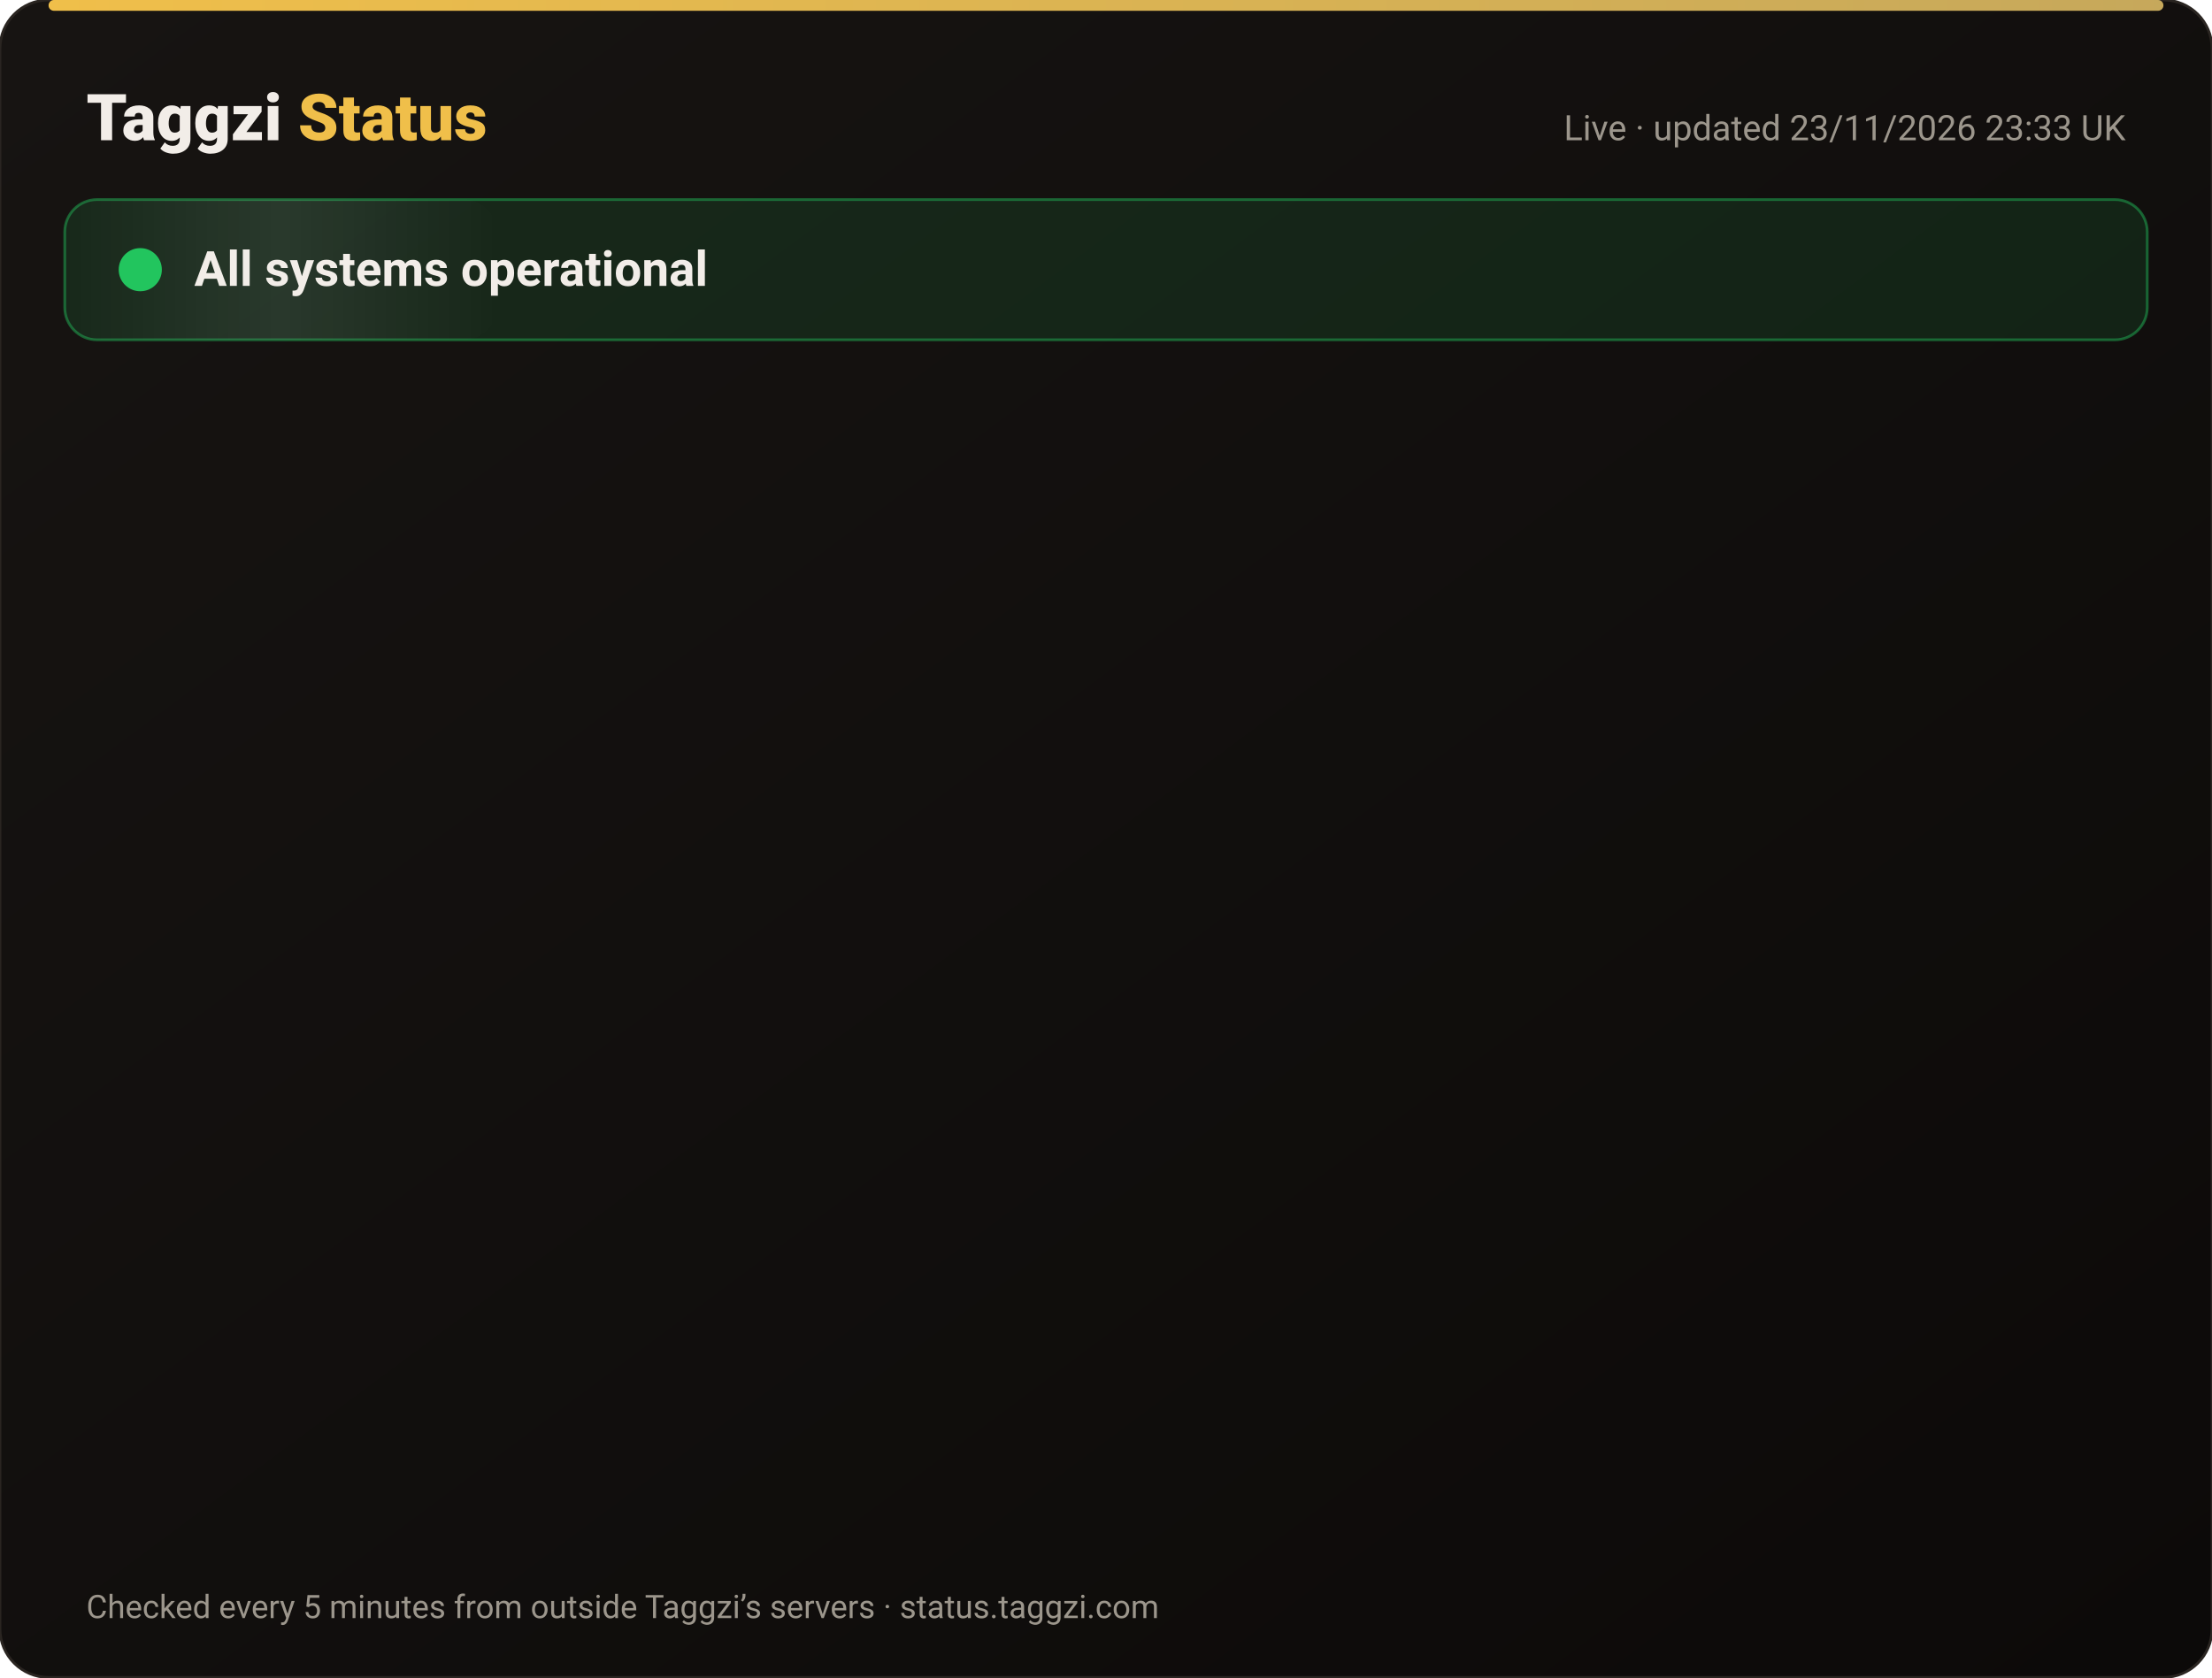
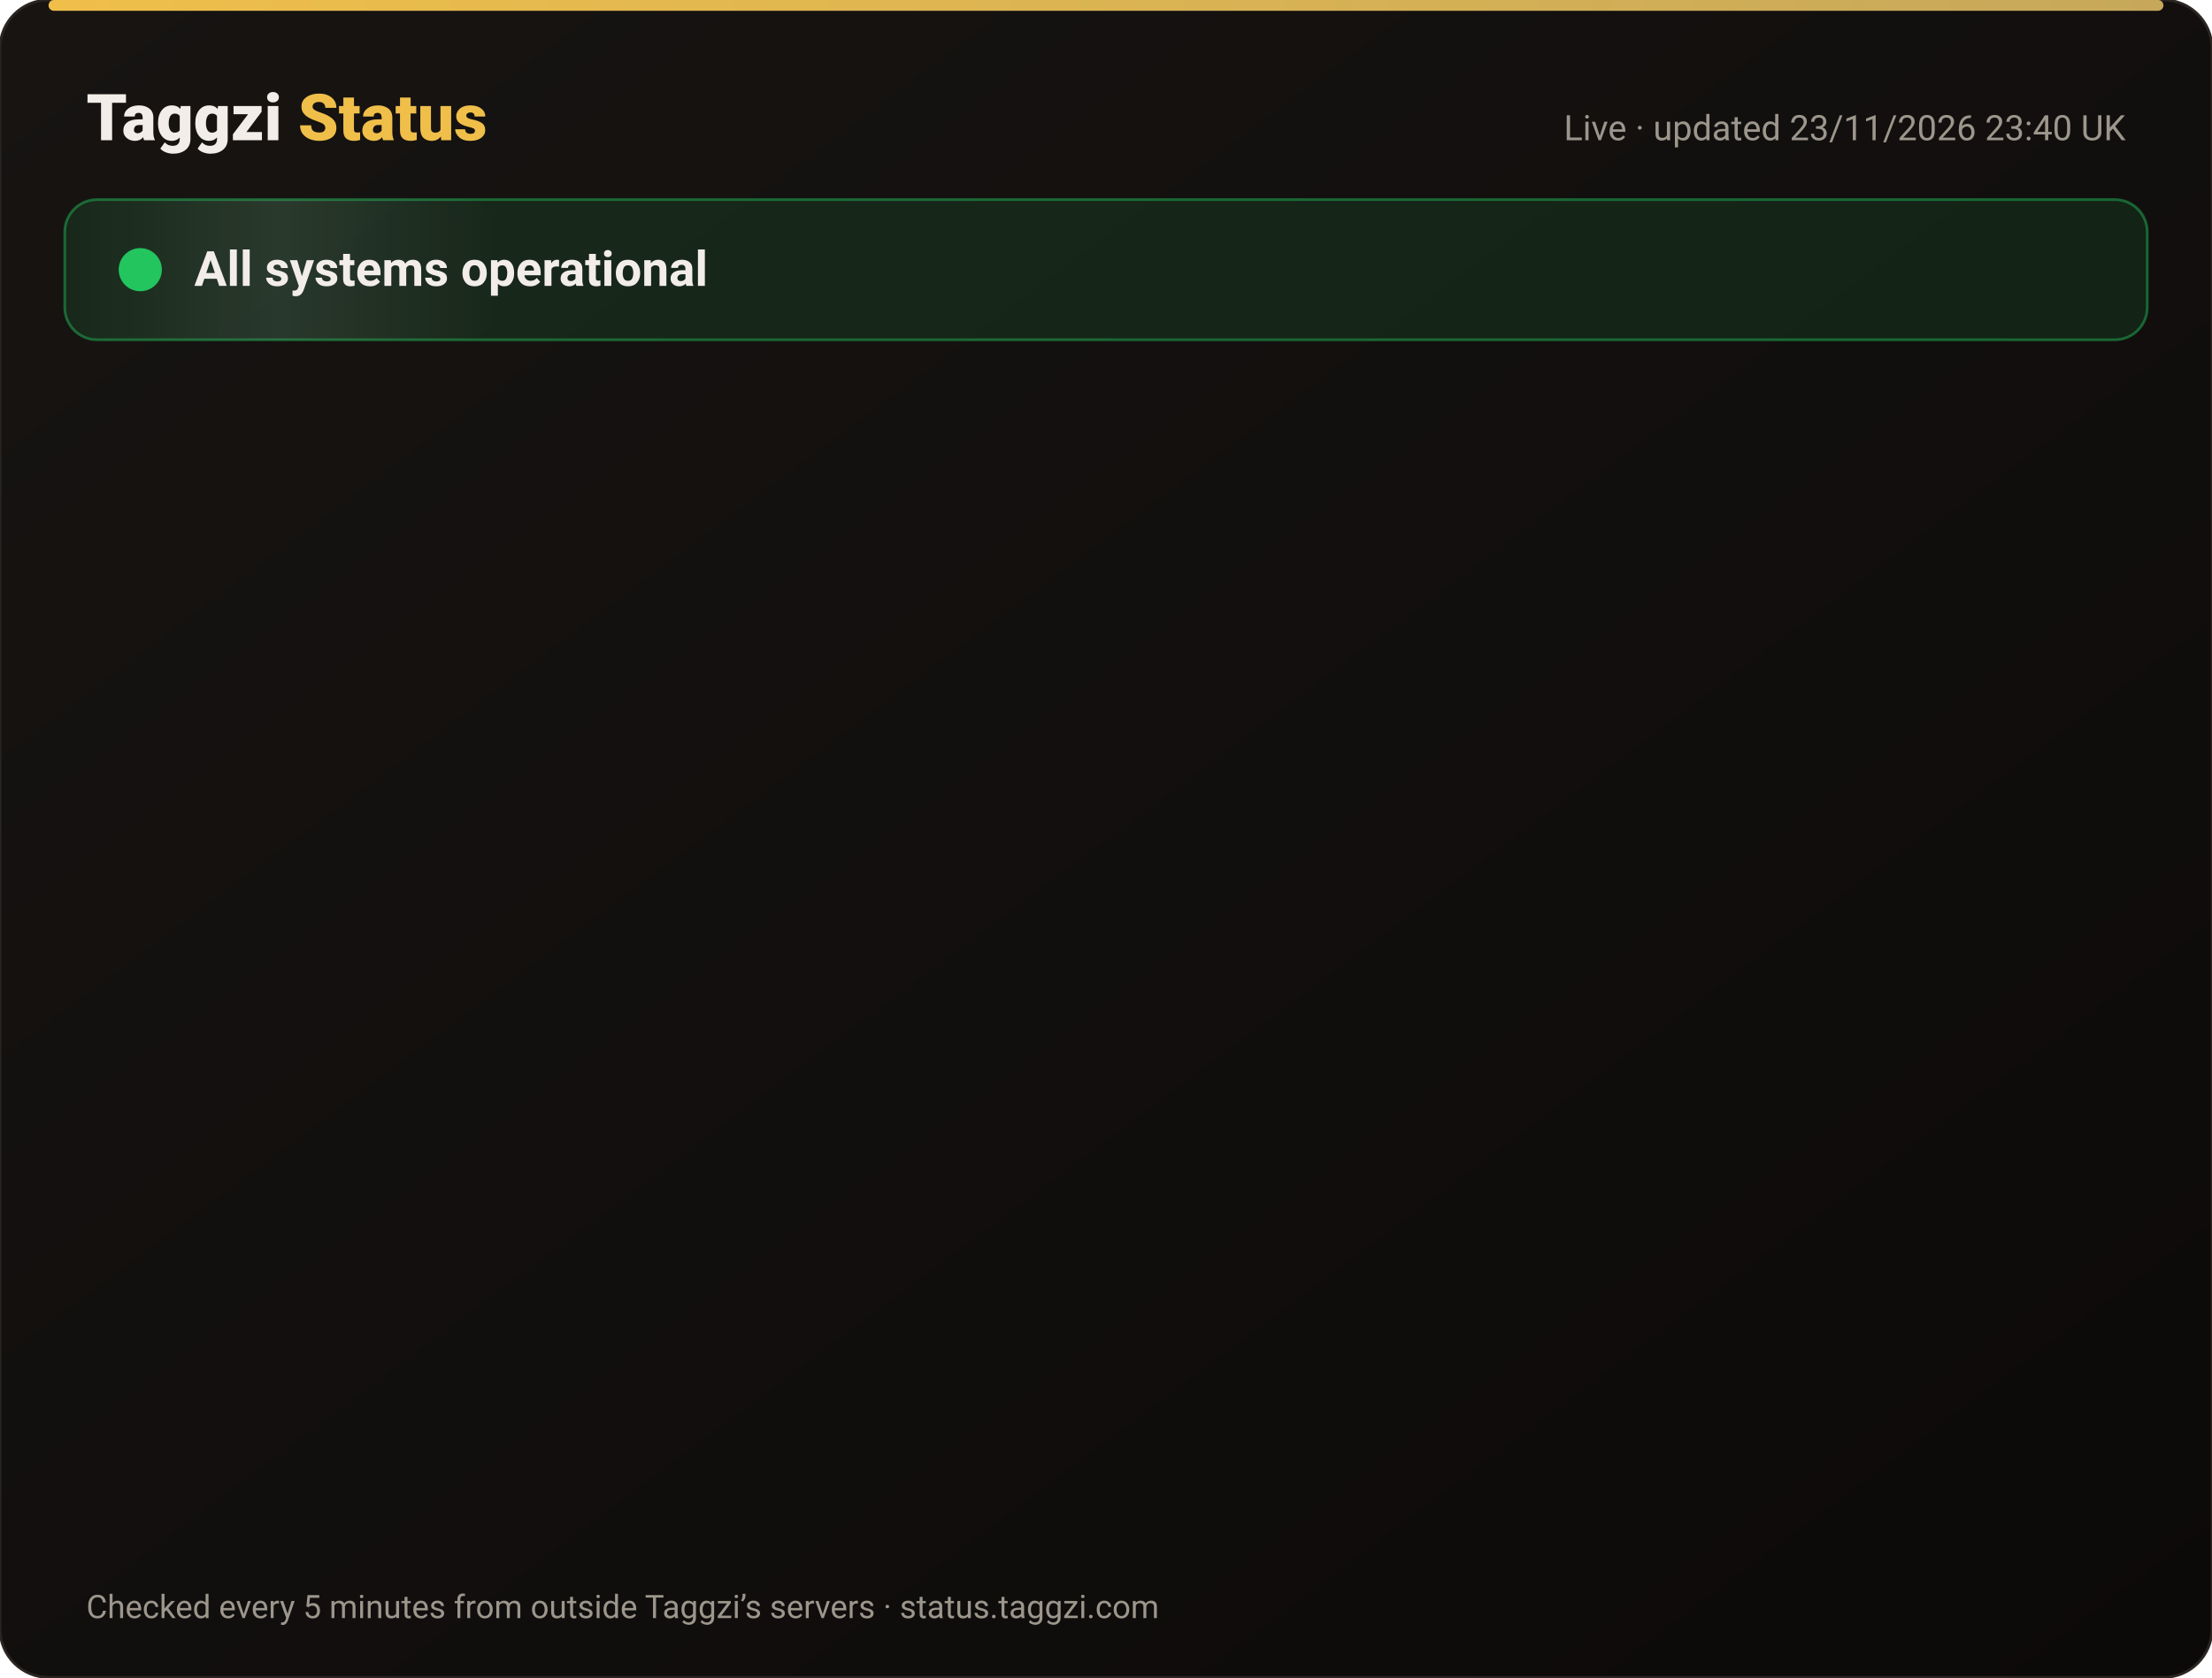
<svg xmlns="http://www.w3.org/2000/svg" width="820" height="622" viewBox="0 0 820 622" font-family="-apple-system,Segoe UI,Roboto,Helvetica,Arial,sans-serif">
  <defs>
    <linearGradient id="bg" x1="0" y1="0" x2="1" y2="1">
      <stop offset="0" stop-color="#171412" />
      <stop offset="1" stop-color="#0C0A09" />
    </linearGradient>
    <linearGradient id="gold" x1="0" x2="1">
      <stop offset="0" stop-color="#F0BF4A" />
      <stop offset="1" stop-color="#c6a85b" />
    </linearGradient>
    <linearGradient id="shine" x1="0" x2="1">
      <stop offset="0" stop-color="#fff" stop-opacity="0" />
      <stop offset=".5" stop-color="#fff" stop-opacity=".08" />
      <stop offset="1" stop-color="#fff" stop-opacity="0" />
    </linearGradient>
  </defs>
  <rect width="820" height="622" rx="18" fill="url(#bg)" stroke="#2a2521" />
  <rect x="18" y="0" width="784" height="4" rx="2" fill="url(#gold)" />
  <text x="32" y="52" font-size="24" font-weight="800" fill="#F2EDE8">Taggzi <tspan fill="#F0BF4A">Status</tspan>
  </text>
-   <text x="788" y="52" font-size="13" fill="#9C968C" text-anchor="end">Live · updated 23/11/2026 23:33 UK</text>
+   <text x="788" y="52" font-size="13" fill="#9C968C" text-anchor="end">Live · updated 23/11/2026 23:40 UK</text>
  <rect x="24" y="74" width="772" height="52" rx="12" fill="#22c55e" fill-opacity=".12" stroke="#22c55e" stroke-opacity=".45" />
  <rect x="24" y="74" width="160" height="52" rx="12" fill="url(#shine)">
    <animate attributeName="x" from="-160" to="820" dur="4s" repeatCount="indefinite" />
  </rect>
  <circle cx="52" cy="100" r="7" fill="#22c55e" />
  <circle cx="52" cy="100" r="7" fill="none" stroke="#22c55e" stroke-width="2">
    <animate attributeName="r" values="7;15;7" dur="2s" repeatCount="indefinite" />
    <animate attributeName="opacity" values=".9;0;.9" dur="2s" repeatCount="indefinite" />
  </circle>
  <text x="72" y="106" font-size="18" font-weight="700" fill="#F2EDE8">All systems operational</text>
  <g opacity="0">
    <animate attributeName="opacity" from="0" to="1" begin="0.00s" dur=".6s" fill="freeze" />
    <line x1="32" y1="188" x2="788" y2="188" stroke="#2a2521" />
    <circle cx="44" cy="166" r="6" fill="#22c55e">
      <animate attributeName="opacity" values="1;.45;1" dur="2.4s" begin="0.00s" repeatCount="indefinite" />
    </circle>
    <text x="62" y="171" font-size="15" font-weight="650" fill="#F2EDE8">Website</text>
    <text x="630" y="171" font-size="13" fill="#9C968C" text-anchor="end">99.98% uptime</text>
    <rect x="648" y="154" width="140" height="24" rx="12" fill="#22c55e" fill-opacity=".14" stroke="#22c55e" stroke-opacity=".5" />
    <text x="718" y="171" font-size="12" font-weight="700" fill="#22c55e" text-anchor="middle">Operational</text>
  </g>
  <g opacity="0">
    <animate attributeName="opacity" from="0" to="1" begin="0.15s" dur=".6s" fill="freeze" />
    <line x1="32" y1="234" x2="788" y2="234" stroke="#2a2521" />
    <circle cx="44" cy="212" r="6" fill="#22c55e">
      <animate attributeName="opacity" values="1;.45;1" dur="2.4s" begin="0.15s" repeatCount="indefinite" />
    </circle>
    <text x="62" y="217" font-size="15" font-weight="650" fill="#F2EDE8">Tag scans</text>
    <text x="630" y="217" font-size="13" fill="#9C968C" text-anchor="end">99.98% uptime</text>
    <rect x="648" y="200" width="140" height="24" rx="12" fill="#22c55e" fill-opacity=".14" stroke="#22c55e" stroke-opacity=".5" />
    <text x="718" y="217" font-size="12" font-weight="700" fill="#22c55e" text-anchor="middle">Operational</text>
  </g>
  <g opacity="0">
    <animate attributeName="opacity" from="0" to="1" begin="0.30s" dur=".6s" fill="freeze" />
    <line x1="32" y1="280" x2="788" y2="280" stroke="#2a2521" />
    <circle cx="44" cy="258" r="6" fill="#22c55e">
      <animate attributeName="opacity" values="1;.45;1" dur="2.4s" begin="0.30s" repeatCount="indefinite" />
    </circle>
    <text x="62" y="263" font-size="15" font-weight="650" fill="#F2EDE8">Manual tag lookup</text>
    <text x="630" y="263" font-size="13" fill="#9C968C" text-anchor="end">99.98% uptime</text>
    <rect x="648" y="246" width="140" height="24" rx="12" fill="#22c55e" fill-opacity=".14" stroke="#22c55e" stroke-opacity=".5" />
    <text x="718" y="263" font-size="12" font-weight="700" fill="#22c55e" text-anchor="middle">Operational</text>
  </g>
  <g opacity="0">
    <animate attributeName="opacity" from="0" to="1" begin="0.45s" dur=".6s" fill="freeze" />
    <line x1="32" y1="326" x2="788" y2="326" stroke="#2a2521" />
    <circle cx="44" cy="304" r="6" fill="#22c55e">
      <animate attributeName="opacity" values="1;.45;1" dur="2.4s" begin="0.45s" repeatCount="indefinite" />
    </circle>
    <text x="62" y="309" font-size="15" font-weight="650" fill="#F2EDE8">App &amp; login</text>
    <text x="630" y="309" font-size="13" fill="#9C968C" text-anchor="end">99.98% uptime</text>
    <rect x="648" y="292" width="140" height="24" rx="12" fill="#22c55e" fill-opacity=".14" stroke="#22c55e" stroke-opacity=".5" />
    <text x="718" y="309" font-size="12" font-weight="700" fill="#22c55e" text-anchor="middle">Operational</text>
  </g>
  <g opacity="0">
    <animate attributeName="opacity" from="0" to="1" begin="0.60s" dur=".6s" fill="freeze" />
    <line x1="32" y1="372" x2="788" y2="372" stroke="#2a2521" />
    <circle cx="44" cy="350" r="6" fill="#22c55e">
      <animate attributeName="opacity" values="1;.45;1" dur="2.4s" begin="0.60s" repeatCount="indefinite" />
    </circle>
    <text x="62" y="355" font-size="15" font-weight="650" fill="#F2EDE8">Community alerts</text>
    <text x="630" y="355" font-size="13" fill="#9C968C" text-anchor="end">99.98% uptime</text>
    <rect x="648" y="338" width="140" height="24" rx="12" fill="#22c55e" fill-opacity=".14" stroke="#22c55e" stroke-opacity=".5" />
    <text x="718" y="355" font-size="12" font-weight="700" fill="#22c55e" text-anchor="middle">Operational</text>
  </g>
  <g opacity="0">
    <animate attributeName="opacity" from="0" to="1" begin="0.75s" dur=".6s" fill="freeze" />
    <line x1="32" y1="418" x2="788" y2="418" stroke="#2a2521" />
    <circle cx="44" cy="396" r="6" fill="#22c55e">
      <animate attributeName="opacity" values="1;.45;1" dur="2.4s" begin="0.75s" repeatCount="indefinite" />
    </circle>
    <text x="62" y="401" font-size="15" font-weight="650" fill="#F2EDE8">Private calling</text>
    <text x="630" y="401" font-size="13" fill="#9C968C" text-anchor="end">99.98% uptime</text>
    <rect x="648" y="384" width="140" height="24" rx="12" fill="#22c55e" fill-opacity=".14" stroke="#22c55e" stroke-opacity=".5" />
    <text x="718" y="401" font-size="12" font-weight="700" fill="#22c55e" text-anchor="middle">Operational</text>
  </g>
  <g opacity="0">
    <animate attributeName="opacity" from="0" to="1" begin="0.90s" dur=".6s" fill="freeze" />
    <line x1="32" y1="464" x2="788" y2="464" stroke="#2a2521" />
    <circle cx="44" cy="442" r="6" fill="#22c55e">
      <animate attributeName="opacity" values="1;.45;1" dur="2.4s" begin="0.90s" repeatCount="indefinite" />
    </circle>
    <text x="62" y="447" font-size="15" font-weight="650" fill="#F2EDE8">Payments</text>
    <text x="630" y="447" font-size="13" fill="#9C968C" text-anchor="end">99.97% uptime</text>
    <rect x="648" y="430" width="140" height="24" rx="12" fill="#22c55e" fill-opacity=".14" stroke="#22c55e" stroke-opacity=".5" />
    <text x="718" y="447" font-size="12" font-weight="700" fill="#22c55e" text-anchor="middle">Operational</text>
  </g>
  <g opacity="0">
    <animate attributeName="opacity" from="0" to="1" begin="1.05s" dur=".6s" fill="freeze" />
    <line x1="32" y1="510" x2="788" y2="510" stroke="#2a2521" />
    <circle cx="44" cy="488" r="6" fill="#22c55e">
      <animate attributeName="opacity" values="1;.45;1" dur="2.4s" begin="1.05s" repeatCount="indefinite" />
    </circle>
    <text x="62" y="493" font-size="15" font-weight="650" fill="#F2EDE8">Email &amp; support</text>
    <text x="630" y="493" font-size="13" fill="#9C968C" text-anchor="end">99.98% uptime</text>
    <rect x="648" y="476" width="140" height="24" rx="12" fill="#22c55e" fill-opacity=".14" stroke="#22c55e" stroke-opacity=".5" />
    <text x="718" y="493" font-size="12" font-weight="700" fill="#22c55e" text-anchor="middle">Operational</text>
  </g>
  <g opacity="0">
    <animate attributeName="opacity" from="0" to="1" begin="1.20s" dur=".6s" fill="freeze" />
    <line x1="32" y1="556" x2="788" y2="556" stroke="#2a2521" />
    <circle cx="44" cy="534" r="6" fill="#22c55e">
      <animate attributeName="opacity" values="1;.45;1" dur="2.4s" begin="1.20s" repeatCount="indefinite" />
    </circle>
    <text x="62" y="539" font-size="15" font-weight="650" fill="#F2EDE8">Secure connection (SSL)</text>
    <text x="630" y="539" font-size="13" fill="#9C968C" text-anchor="end">100.00% uptime</text>
    <rect x="648" y="522" width="140" height="24" rx="12" fill="#22c55e" fill-opacity=".14" stroke="#22c55e" stroke-opacity=".5" />
    <text x="718" y="539" font-size="12" font-weight="700" fill="#22c55e" text-anchor="middle">Operational</text>
  </g>
  <text x="32" y="600" font-size="12" fill="#9C968C">Checked every 5 minutes from outside Taggzi’s servers · status.taggzi.com</text>
</svg>
